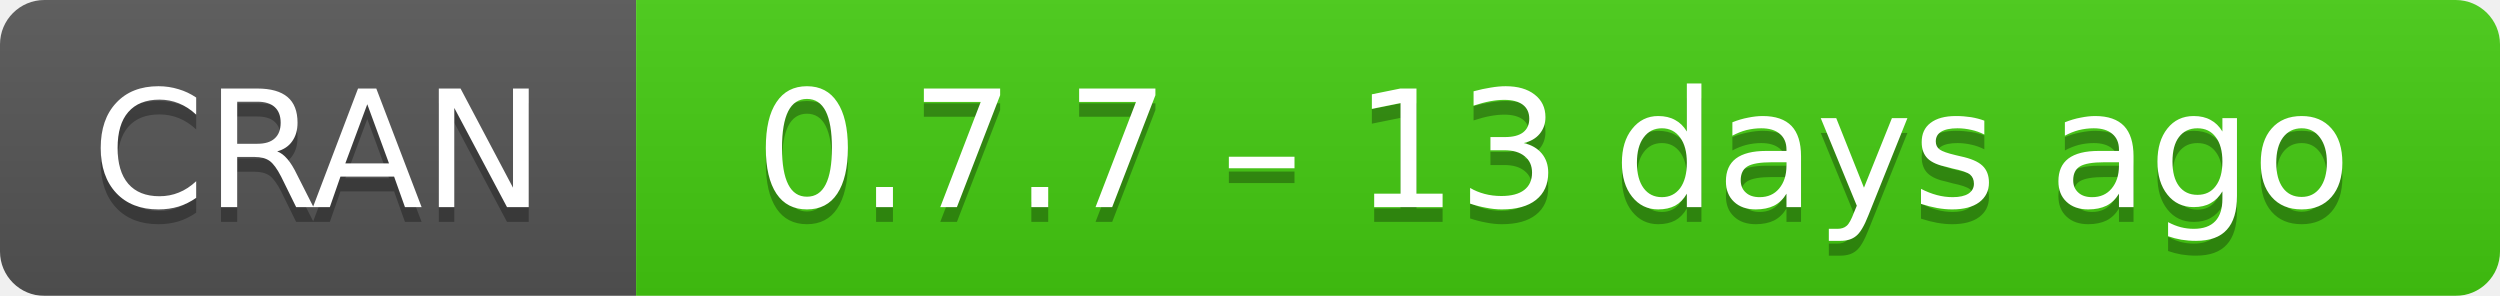
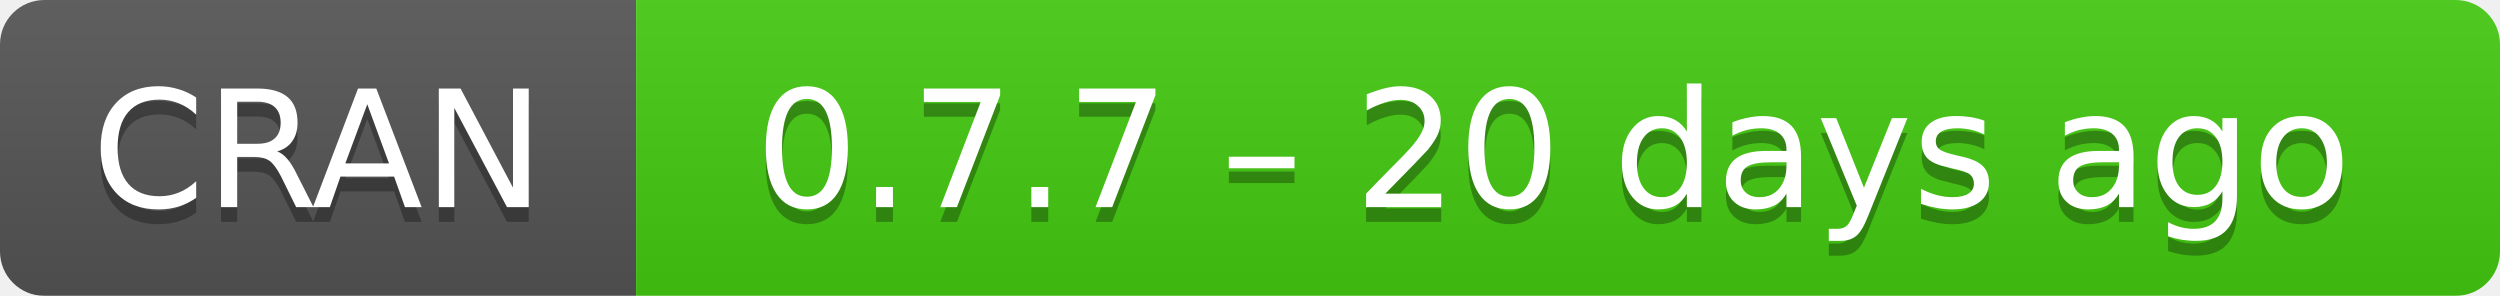
- <svg xmlns="http://www.w3.org/2000/svg" width="169" height="20" aria-label="CRAN 0.7.7 – 13 days ago">
+ <svg xmlns="http://www.w3.org/2000/svg" width="169" height="20" aria-label="CRAN 0.7.7 – 20 days ago">
  <linearGradient id="b" x2="0" y2="100%">
    <stop offset="0" stop-color="#bbb" stop-opacity=".1" />
    <stop offset="1" stop-opacity=".1" />
  </linearGradient>
  <mask id="a">
    <rect width="169" height="20" rx="3" fill="#fff" />
  </mask>
  <g mask="url(#a)">
    <path fill="#555" d="M0 0h43v20H0z" />
    <path fill="#4c1" d="M43 0h147v20H43z" />
    <path fill="url(#b)" d="M0 0h169v20H0z" />
  </g>
  <g fill="#fff" text-anchor="middle" font-family="DejaVu Sans,Verdana,Geneva,sans-serif" font-size="11">
    <text x="21.5" y="15" fill="#010101" fill-opacity=".3">
      CRAN
    </text>
    <text x="21.5" y="14">
      CRAN
    </text>
    <text x="105" y="15" fill="#010101" fill-opacity=".3">
-       0.7.7 – 13 days ago
+       0.7.7 – 20 days ago
    </text>
    <text x="105" y="14">
-       0.7.7 – 13 days ago
+       0.7.7 – 20 days ago
    </text>
  </g>
</svg>
